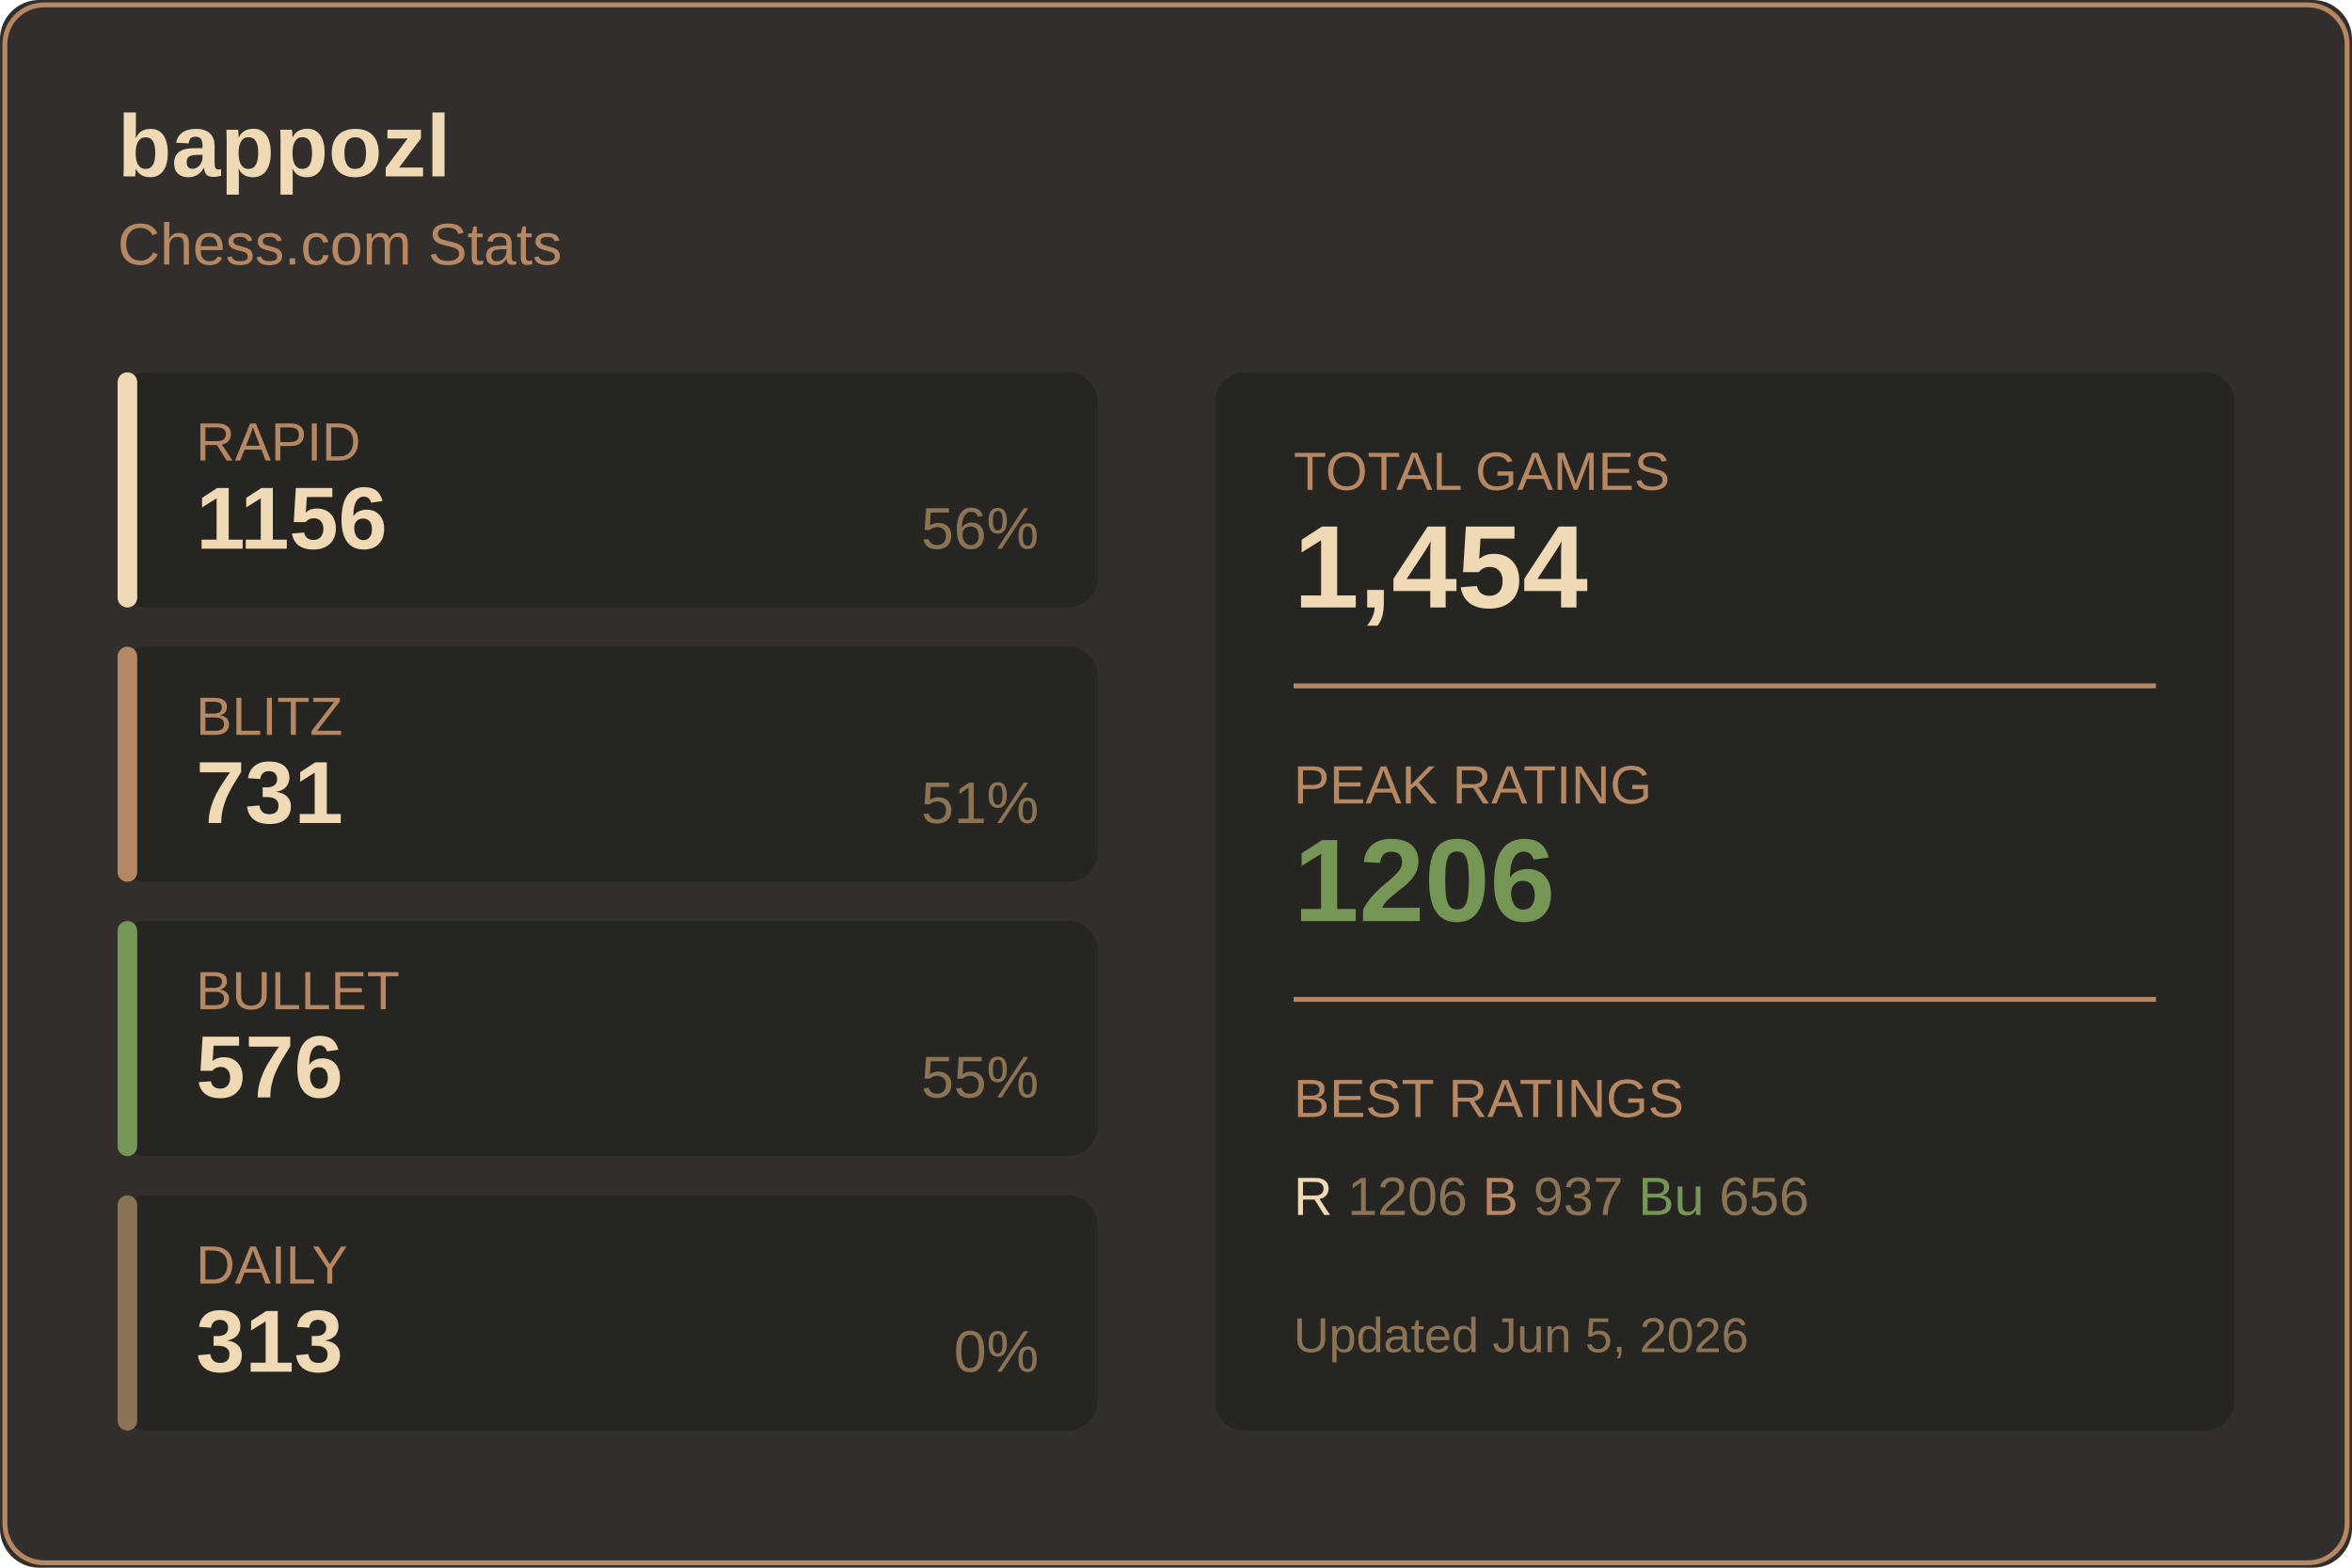
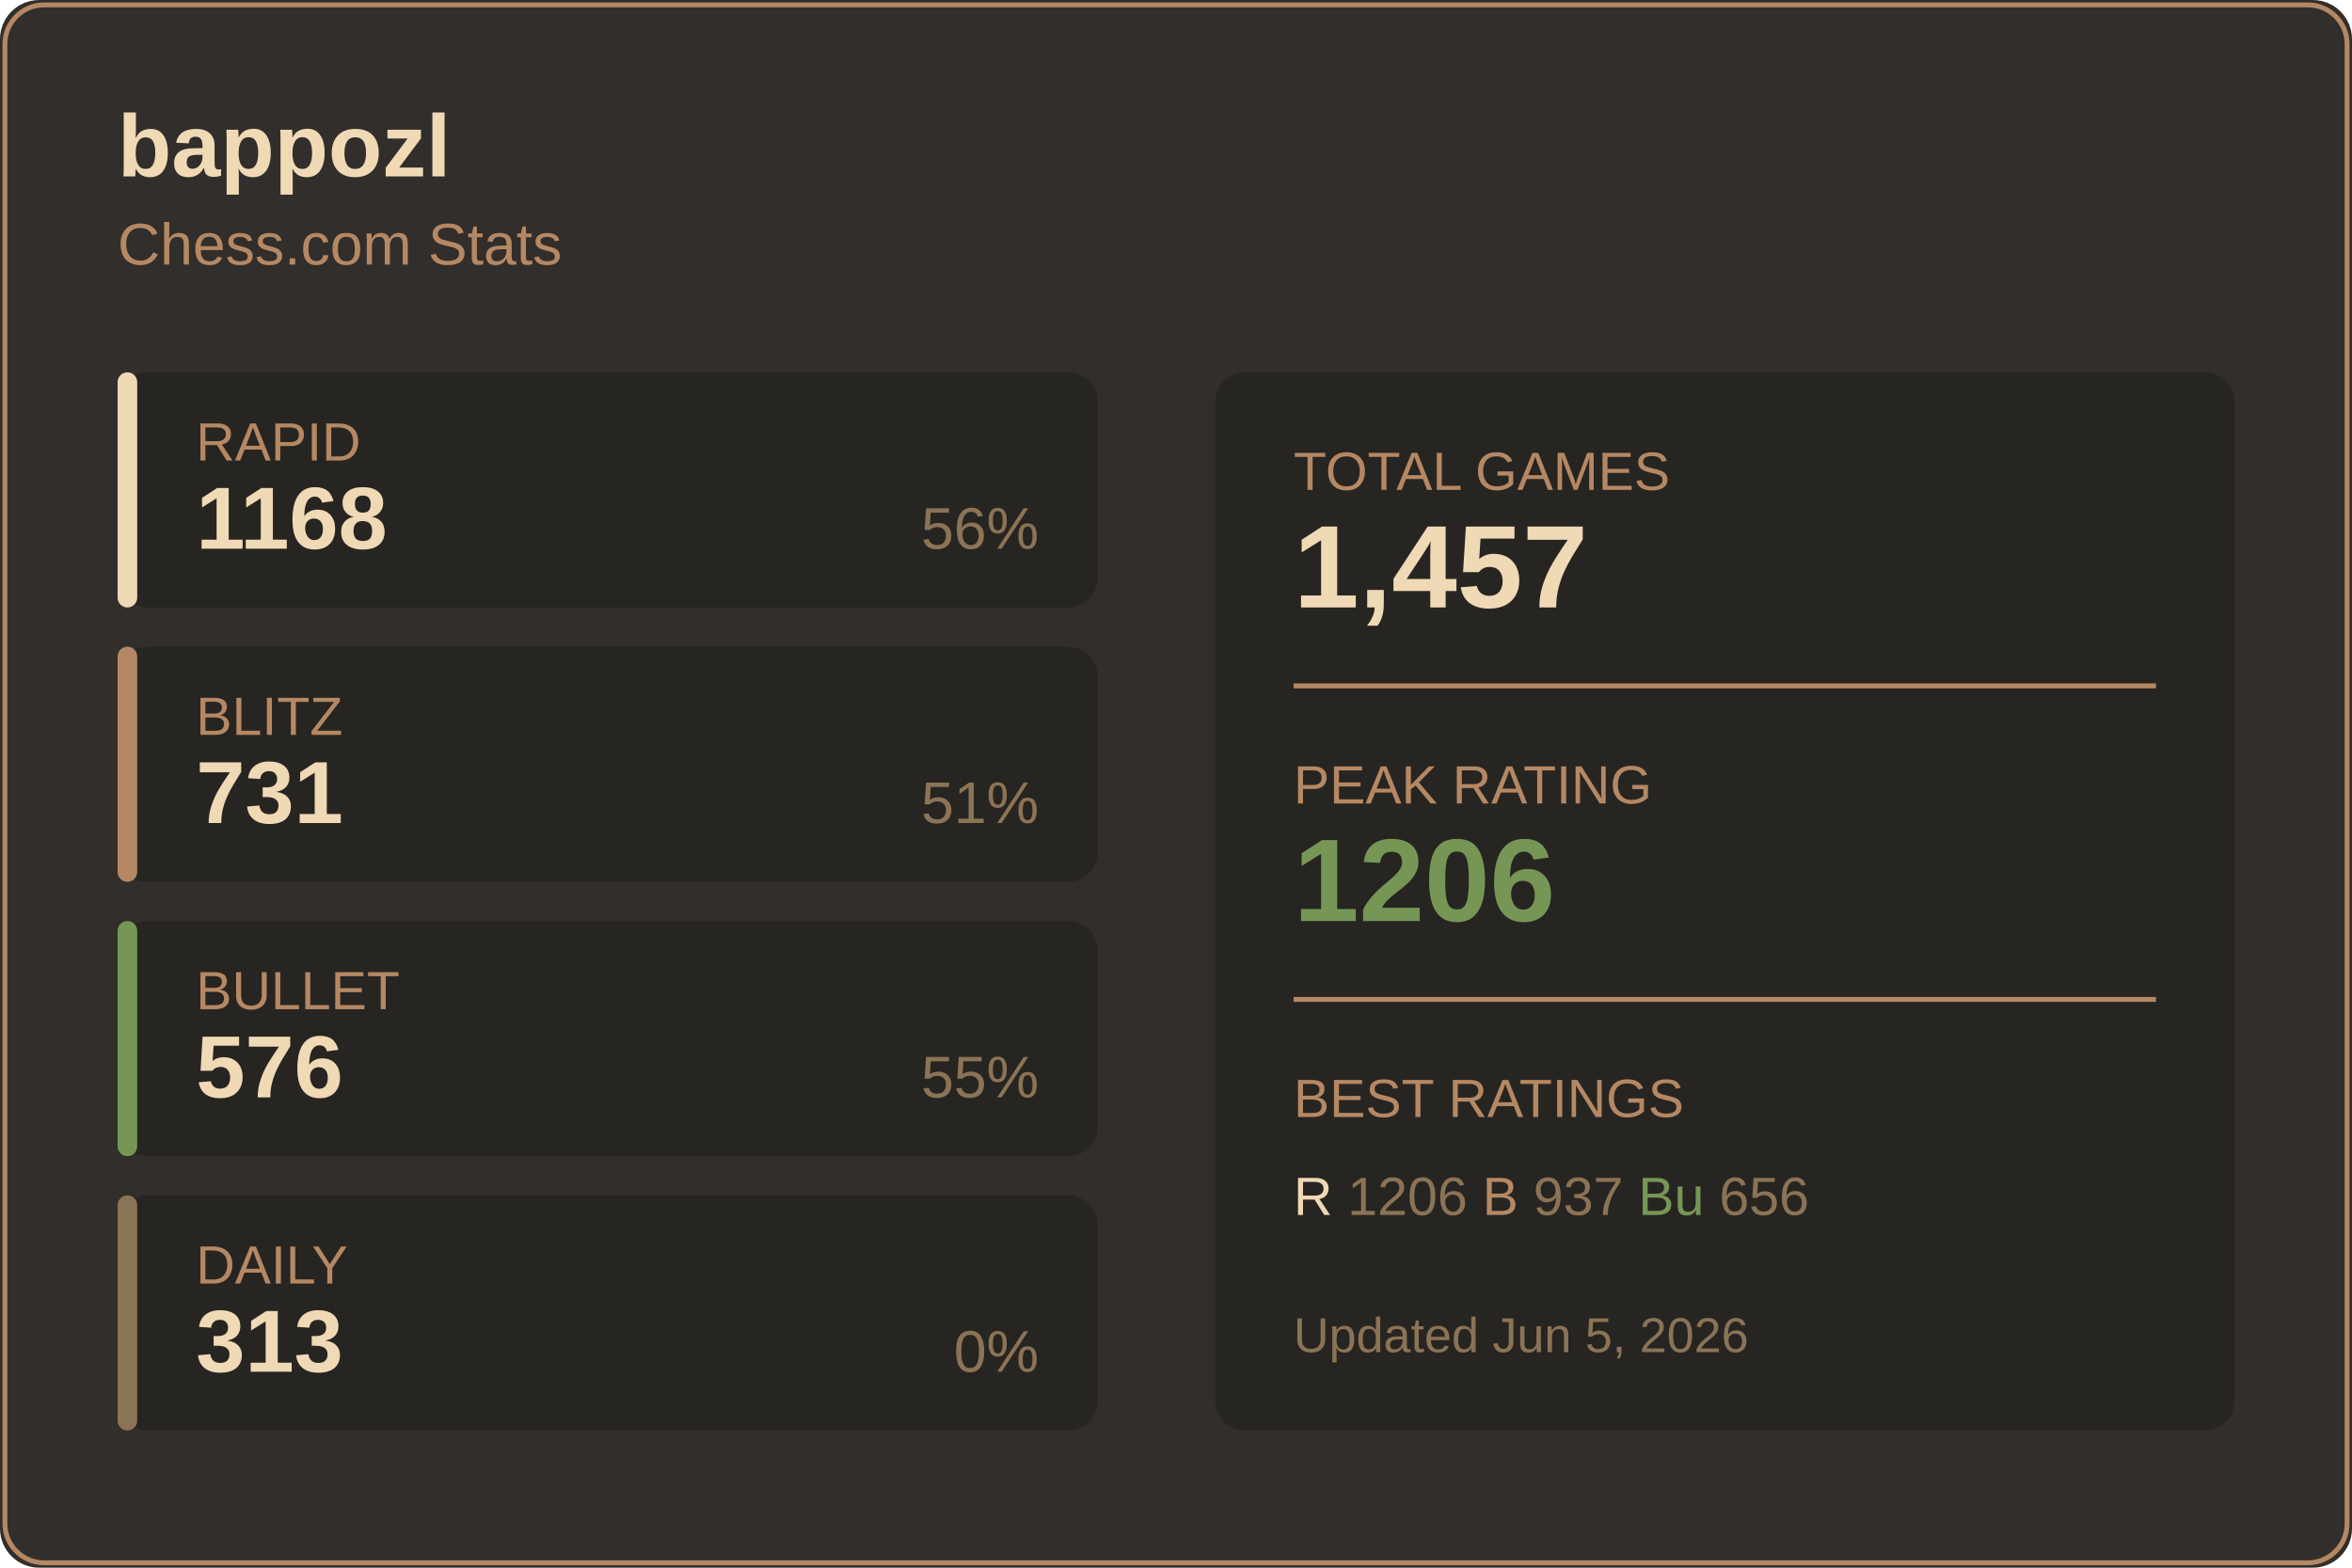
<svg xmlns="http://www.w3.org/2000/svg" width="480" height="320">
  <rect width="480" height="320" fill="#312e2b" rx="8" />
  <rect x="1" y="1" width="478" height="318" fill="none" stroke="#b58863" rx="8" />
  <text x="24" y="36" fill="#f0d9b5" font-size="18" font-weight="600" font-family="Segoe UI, Arial, sans-serif">
    bappozl
  </text>
  <text x="24" y="54" fill="#b58863" font-size="12" font-family="Segoe UI, Arial, sans-serif">
    Chess.com Stats
  </text>
  <g transform="translate(24, 76)">
    <rect width="200" height="48" fill="#272522" rx="6" />
    <rect width="4" height="48" fill="#f0d9b5" rx="2" />
    <text x="16" y="18" fill="#b58863" font-size="11" font-family="Segoe UI, Arial, sans-serif">RAPID</text>
-     <text x="16" y="36" fill="#f0d9b5" font-size="18" font-weight="600" font-family="Segoe UI, Arial, sans-serif">1156</text>
+     <text x="16" y="36" fill="#f0d9b5" font-size="18" font-weight="600" font-family="Segoe UI, Arial, sans-serif">1168</text>
    <text x="188" y="36" fill="#8b7355" font-size="12" font-family="Segoe UI, Arial, sans-serif" text-anchor="end">56%</text>
  </g>
  <g transform="translate(24, 132)">
    <rect width="200" height="48" fill="#272522" rx="6" />
    <rect width="4" height="48" fill="#b58863" rx="2" />
    <text x="16" y="18" fill="#b58863" font-size="11" font-family="Segoe UI, Arial, sans-serif">BLITZ</text>
    <text x="16" y="36" fill="#f0d9b5" font-size="18" font-weight="600" font-family="Segoe UI, Arial, sans-serif">731</text>
    <text x="188" y="36" fill="#8b7355" font-size="12" font-family="Segoe UI, Arial, sans-serif" text-anchor="end">51%</text>
  </g>
  <g transform="translate(24, 188)">
    <rect width="200" height="48" fill="#272522" rx="6" />
    <rect width="4" height="48" fill="#769656" rx="2" />
    <text x="16" y="18" fill="#b58863" font-size="11" font-family="Segoe UI, Arial, sans-serif">BULLET</text>
    <text x="16" y="36" fill="#f0d9b5" font-size="18" font-weight="600" font-family="Segoe UI, Arial, sans-serif">576</text>
    <text x="188" y="36" fill="#8b7355" font-size="12" font-family="Segoe UI, Arial, sans-serif" text-anchor="end">55%</text>
  </g>
  <g transform="translate(24, 244)">
    <rect width="200" height="48" fill="#272522" rx="6" />
    <rect width="4" height="48" fill="#8b7355" rx="2" />
    <text x="16" y="18" fill="#b58863" font-size="11" font-family="Segoe UI, Arial, sans-serif">DAILY</text>
    <text x="16" y="36" fill="#f0d9b5" font-size="18" font-weight="600" font-family="Segoe UI, Arial, sans-serif">313</text>
    <text x="188" y="36" fill="#8b7355" font-size="12" font-family="Segoe UI, Arial, sans-serif" text-anchor="end">0%</text>
  </g>
  <g transform="translate(248, 76)">
    <rect width="208" height="216" fill="#272522" rx="6" />
    <text x="16" y="24" fill="#b58863" font-size="11" font-family="Segoe UI, Arial, sans-serif">TOTAL GAMES</text>
-     <text x="16" y="48" fill="#f0d9b5" font-size="24" font-weight="600" font-family="Segoe UI, Arial, sans-serif">1,454</text>
+     <text x="16" y="48" fill="#f0d9b5" font-size="24" font-weight="600" font-family="Segoe UI, Arial, sans-serif">1,457</text>
    <line x1="16" y1="64" x2="192" y2="64" stroke="#b58863" />
    <text x="16" y="88" fill="#b58863" font-size="11" font-family="Segoe UI, Arial, sans-serif">PEAK RATING</text>
    <text x="16" y="112" fill="#769656" font-size="24" font-weight="600" font-family="Segoe UI, Arial, sans-serif">1206</text>
    <line x1="16" y1="128" x2="192" y2="128" stroke="#b58863" />
    <text x="16" y="152" fill="#b58863" font-size="11" font-family="Segoe UI, Arial, sans-serif">BEST RATINGS</text>
    <text x="16" y="172" fill="#8b7355" font-size="11" font-family="Segoe UI, Arial, sans-serif">
      <tspan fill="#f0d9b5">R</tspan> 1206
      <tspan fill="#b58863">B</tspan> 937
      <tspan fill="#769656">Bu</tspan> 656
    </text>
    <text x="16" y="200" fill="#8b7355" font-size="10" font-family="Segoe UI, Arial, sans-serif">
      Updated Jun 5, 2026
    </text>
  </g>
</svg>
